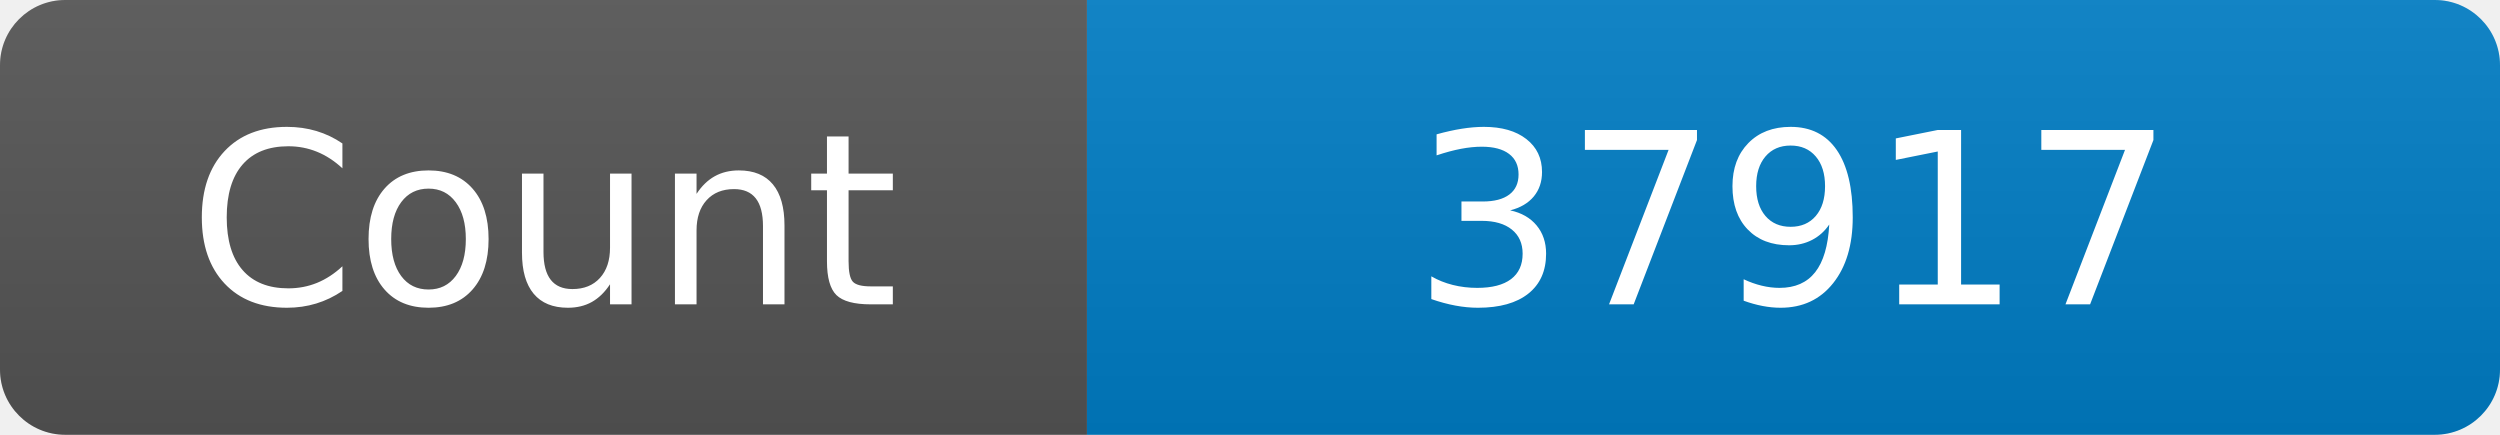
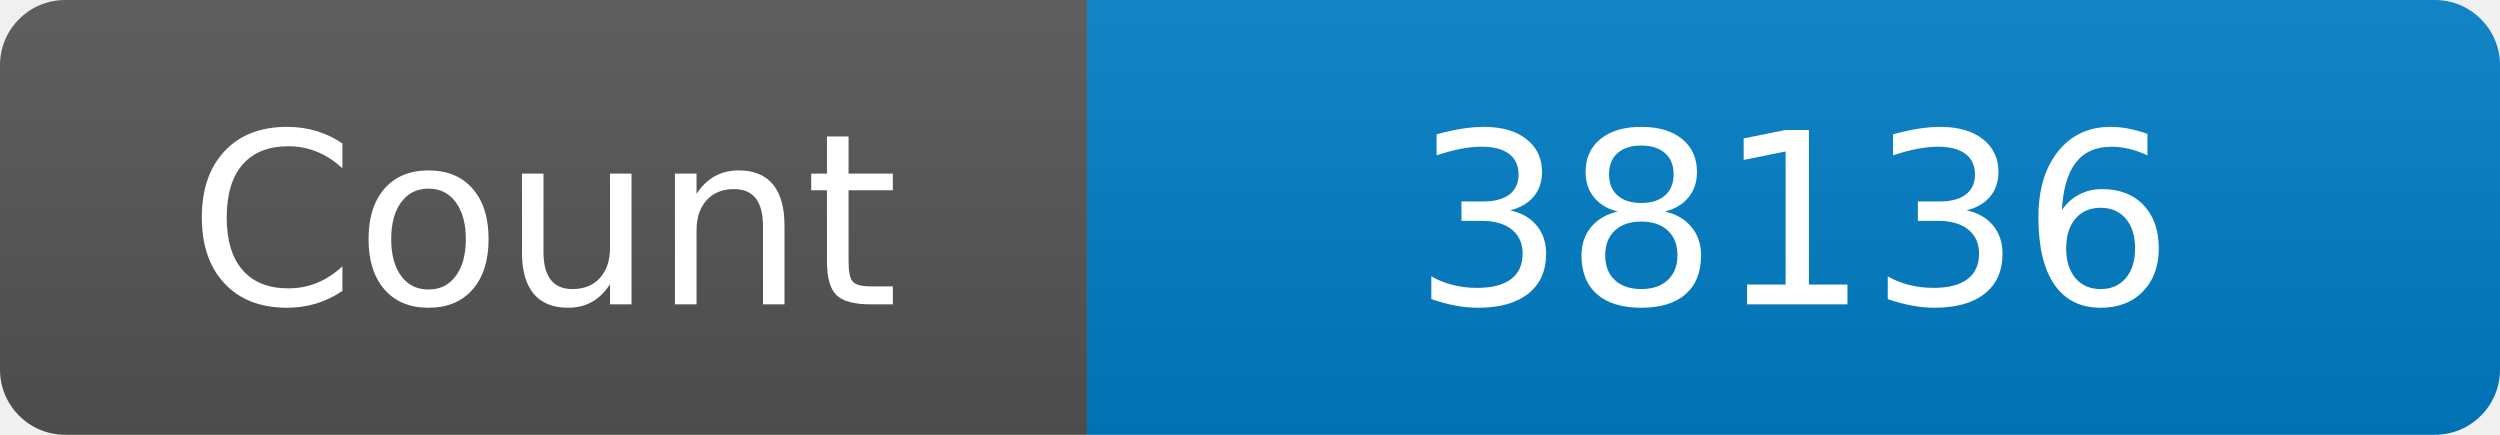
<svg xmlns="http://www.w3.org/2000/svg" width="115" height="20" role="img" aria-label="Maintained?: yes">
  <linearGradient id="s" x2="0" y2="100%">
    <stop offset="0" stop-color="#bbb" stop-opacity=".1" />
    <stop offset="1" stop-opacity=".1" />
  </linearGradient>
  <clipPath id="r">
    <rect width="115" height="20" rx="3" fill="#fff" />
  </clipPath>
  <g clip-path="url(#r)">
    <rect width="50" height="20" fill="#555" />
    <rect x="50" width="160" height="20" fill="#007ec6" />
    <rect width="115" height="20" fill="url(#s)" />
  </g>
  <g fill="#fff" text-anchor="middle" font-family="Verdana,Geneva,DejaVu Sans,sans-serif" font-size="110">
    <text x="250" y="140" transform="scale(.1)" fill="#fff">Count</text>
-     <text x="825" y="140" transform="scale(.1)" fill="#fff">37917</text>
+     <text x="825" y="140" transform="scale(.1)" fill="#fff">38136</text>
  </g>
</svg>
